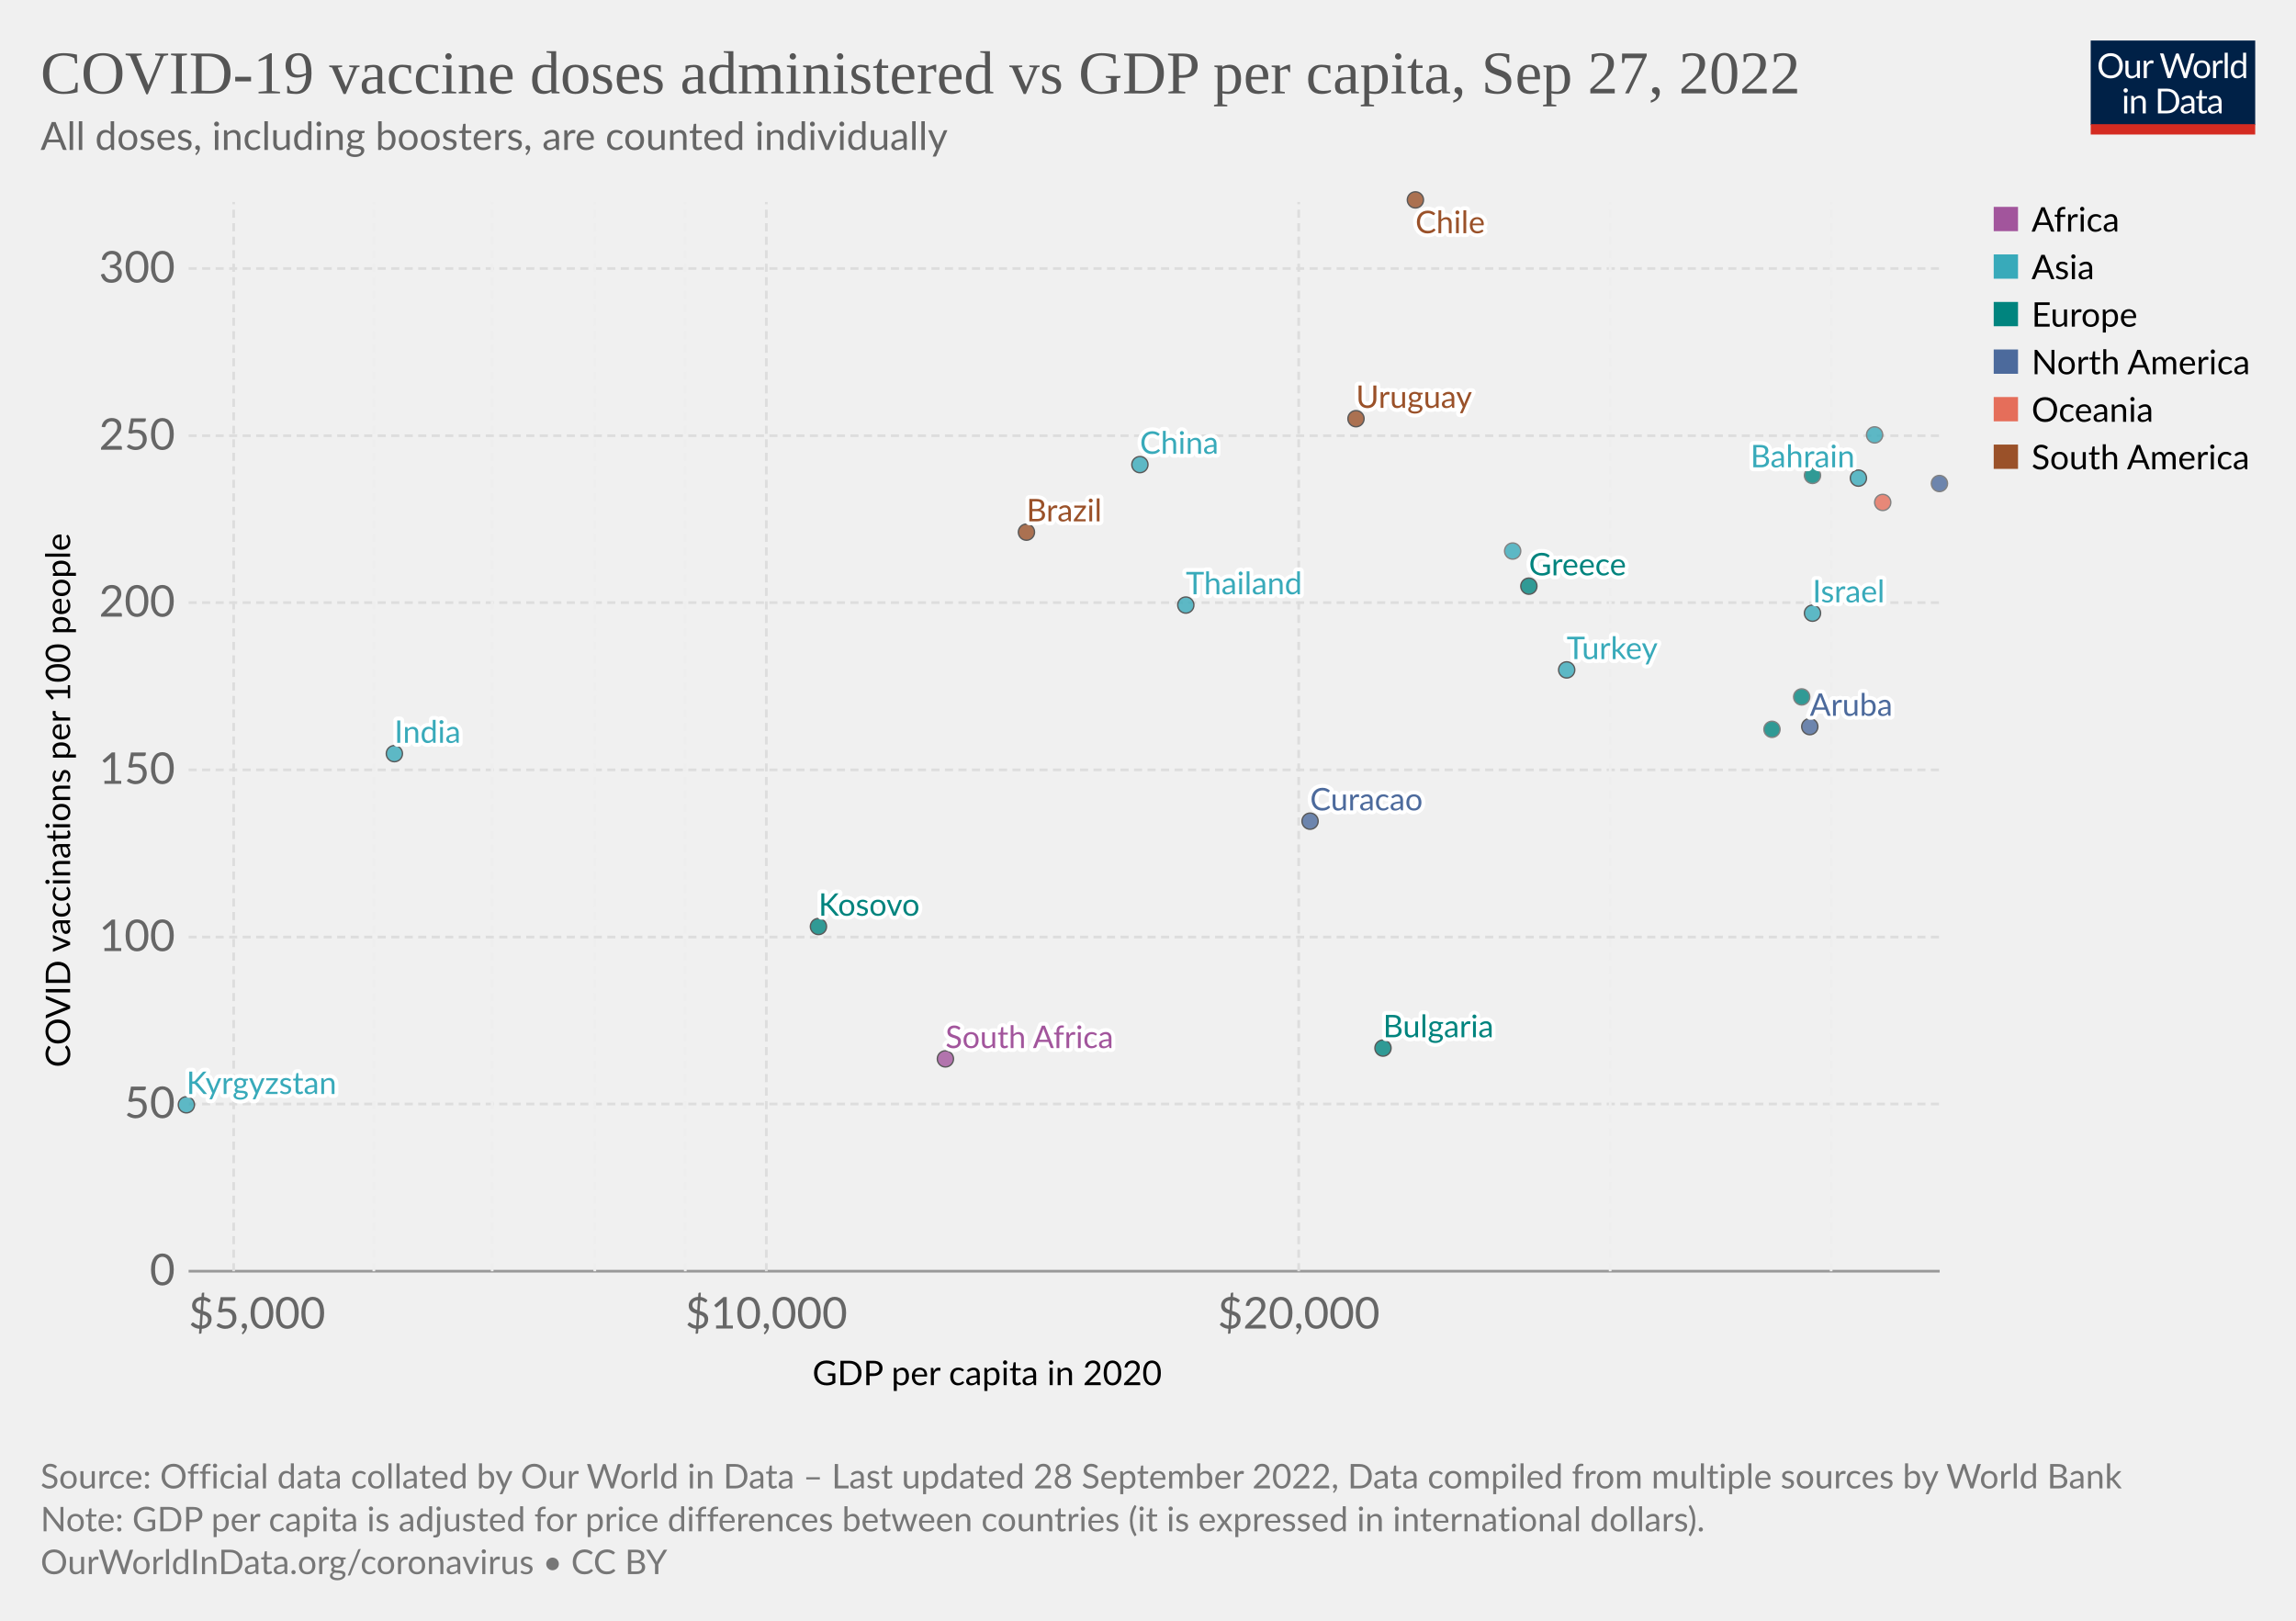
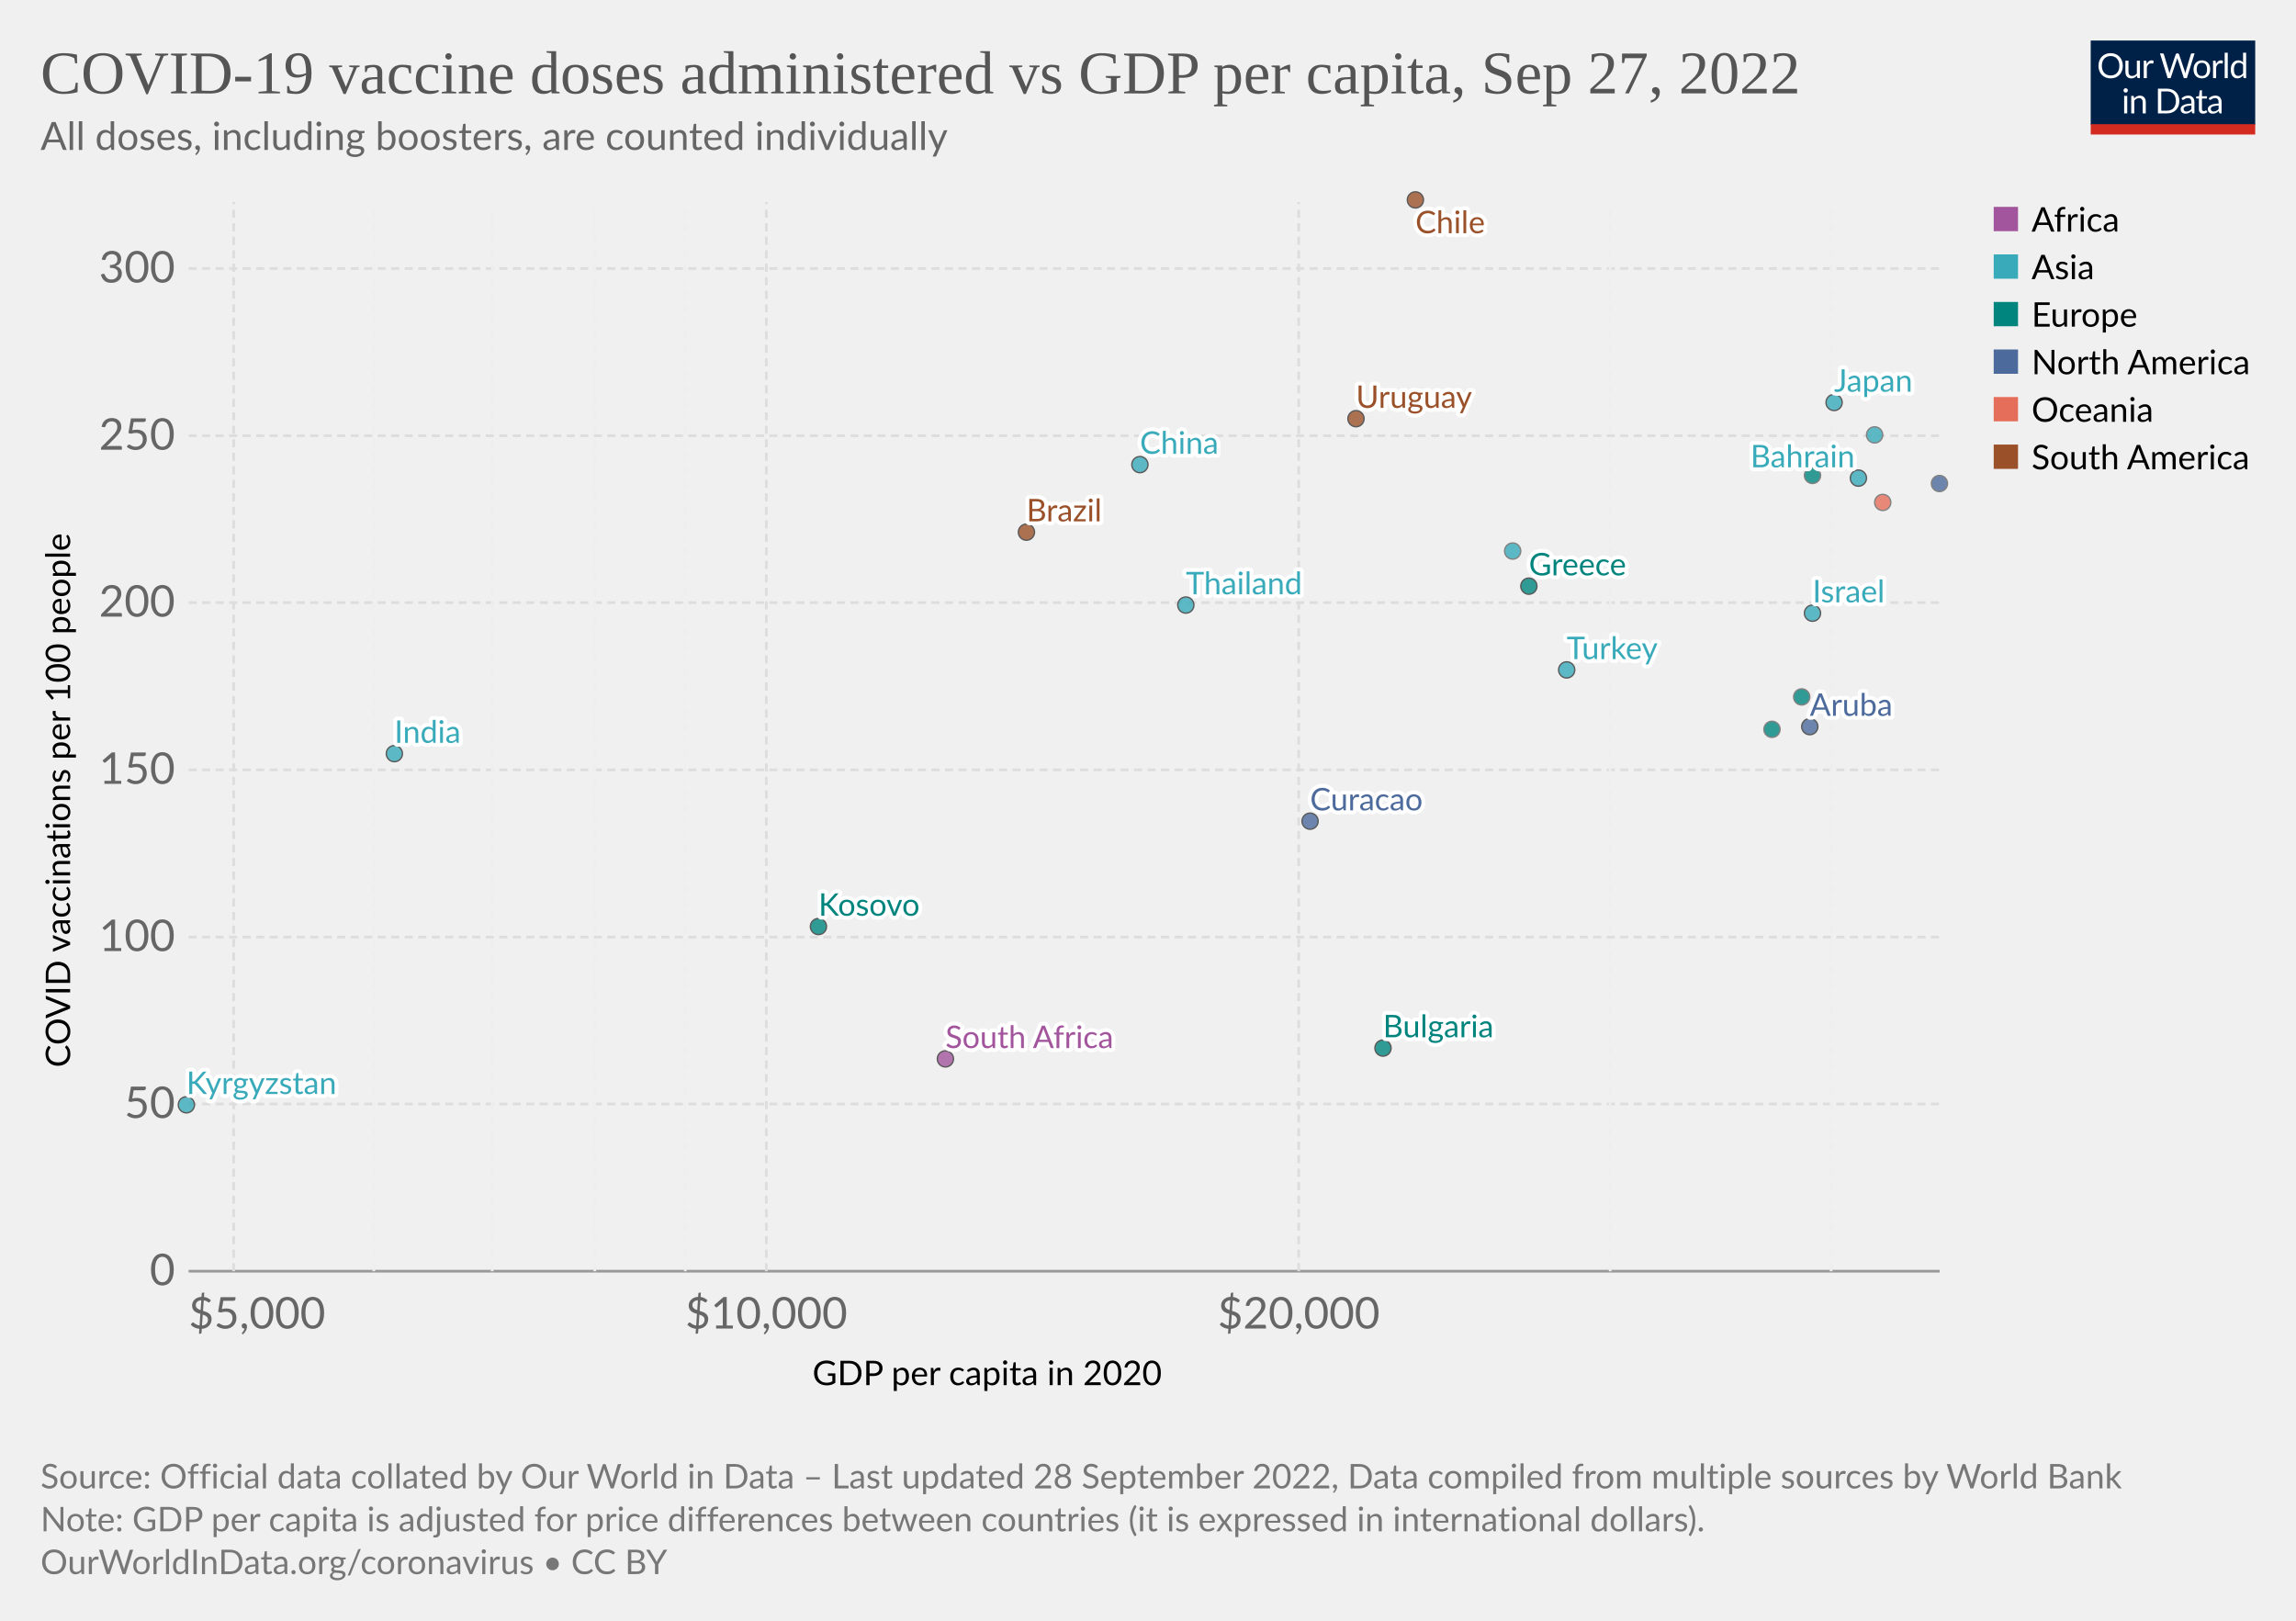
<svg xmlns="http://www.w3.org/2000/svg" version="1.1" style="font-family:Lato,'Helvetica Neue',Helvetica,Arial,sans-serif;font-size:18px;background-color:#fff;text-rendering:geometricPrecision;-webkit-font-smoothing:antialiased" width="850" height="600" viewBox="0 0 850 600">
  <g class="HeaderView">
    <g transform="matrix(.29 0 0 .29 774 15)">
      <svg className="owidLog" width="210" height="120" viewBox="0 0 210 120" fill="none">
        <g clip-path="url(#a)">
          <path d="M0 0h210v107.89H0V0z" fill="#002147" />
          <path d="M40.98 32.25c0 2.36-.38 4.53-1.12 6.51a14.26 14.26 0 0 1-8.1 8.4c-1.9.78-4.02 1.17-6.34 1.17a16.6 16.6 0 0 1-6.33-1.17 14.31 14.31 0 0 1-8.08-8.4 18.29 18.29 0 0 1-1.12-6.51c0-2.36.38-4.53 1.12-6.5.75-1.97 1.8-3.67 3.17-5.1a14.32 14.32 0 0 1 4.9-3.34c1.92-.8 4.03-1.19 6.34-1.19 2.32 0 4.43.4 6.34 1.19 1.92.8 3.56 1.9 4.93 3.34a14.87 14.87 0 0 1 3.17 5.1 18.1 18.1 0 0 1 1.12 6.5zm-4.38 0c0-1.94-.26-3.68-.8-5.22a10.91 10.91 0 0 0-2.24-3.89 9.68 9.68 0 0 0-3.52-2.46 11.95 11.95 0 0 0-4.62-.86c-1.68 0-3.21.28-4.6.86a9.88 9.88 0 0 0-3.54 2.46 10.91 10.91 0 0 0-2.24 3.9c-.53 1.53-.8 3.27-.8 5.2 0 1.94.27 3.68.8 5.22a11.17 11.17 0 0 0 2.24 3.9 10.01 10.01 0 0 0 3.55 2.44c1.38.56 2.9.83 4.6.83s3.24-.27 4.61-.83a9.8 9.8 0 0 0 3.52-2.44 11.17 11.17 0 0 0 2.25-3.9c.53-1.54.8-3.28.8-5.21zm26.22-6.54V48H60.5c-.56 0-.9-.27-1.05-.81l-.31-2.4a12.45 12.45 0 0 1-3.26 2.6c-1.2.64-2.58.96-4.13.96-1.22 0-2.3-.2-3.24-.6a6.52 6.52 0 0 1-2.33-1.7 7.37 7.37 0 0 1-1.43-2.67c-.3-1.04-.46-2.2-.46-3.45V25.7h3.91v14.22c0 1.68.38 2.99 1.15 3.91.77.93 1.96 1.39 3.54 1.39 1.16 0 2.24-.27 3.23-.82a10.42 10.42 0 0 0 2.8-2.28V25.7h3.91zm8.61 4.47a9.94 9.94 0 0 1 2.6-3.56 5.64 5.64 0 0 1 3.76-1.3c.47 0 .92.05 1.34.15.44.1.83.27 1.17.49l-.3 2.92c-.09.37-.3.55-.66.55-.2 0-.5-.04-.9-.13a6.21 6.21 0 0 0-3.24.18 4.23 4.23 0 0 0-1.47.92c-.42.4-.81.9-1.17 1.5-.33.58-.64 1.26-.92 2.02V48H67.7V25.71h2.25c.42 0 .72.08.88.25.16.16.27.44.33.83l.26 3.39zm61.16-13.7L122.75 48h-3.82l-7.99-24.05a21.95 21.95 0 0 1-.42-1.58 38.36 38.36 0 0 1-.44 1.58L102.05 48h-3.83L88.4 16.47h3.54c.38 0 .7.1.95.29.26.2.43.43.5.73l6.52 21.9.28 1.28.29 1.46.3-1.46.38-1.27 7.41-21.91c.1-.25.26-.48.51-.69.27-.22.58-.33.95-.33h1.23c.38 0 .69.1.92.29a1.77 1.77 0 0 1 .53.73l7.4 21.9a28.4 28.4 0 0 1 .68 2.62 29.52 29.52 0 0 1 .52-2.61l6.54-21.91a1.31 1.31 0 0 1 .48-.7c.27-.21.58-.32.95-.32h3.32zm9.35 8.88c1.63 0 3.1.27 4.4.82a9.43 9.43 0 0 1 5.46 5.94c.5 1.4.74 2.98.74 4.73 0 1.76-.25 3.34-.74 4.75a9.43 9.43 0 0 1-5.46 5.92c-1.3.52-2.77.79-4.4.79-1.64 0-3.12-.27-4.44-.8a9.42 9.42 0 0 1-3.35-2.3c-.92-1-1.63-2.2-2.13-3.61-.49-1.41-.73-3-.73-4.75s.24-3.33.73-4.73c.5-1.43 1.2-2.64 2.13-3.63a9.4 9.4 0 0 1 3.35-2.31c1.32-.55 2.8-.82 4.44-.82zm0 19.89c2.2 0 3.84-.73 4.93-2.2 1.08-1.48 1.63-3.54 1.63-6.18 0-2.66-.55-4.72-1.63-6.2-1.09-1.49-2.73-2.23-4.93-2.23-1.12 0-2.09.2-2.93.57a5.71 5.71 0 0 0-2.06 1.65 7.5 7.5 0 0 0-1.24 2.67c-.26 1.04-.4 2.22-.4 3.54 0 2.64.55 4.7 1.64 6.18 1.1 1.47 2.76 2.2 4.99 2.2zm17.97-15.07a9.94 9.94 0 0 1 2.6-3.56 5.64 5.64 0 0 1 3.76-1.3c.47 0 .91.05 1.34.15.44.1.83.27 1.16.49l-.28 2.92c-.09.37-.31.55-.66.55-.2 0-.5-.04-.9-.13a6.2 6.2 0 0 0-3.24.18 4.23 4.23 0 0 0-1.47.92c-.43.4-.82.9-1.17 1.5a13.1 13.1 0 0 0-.92 2.02V48h-3.94V25.71h2.24c.43 0 .72.08.88.25.17.16.28.44.33.83l.27 3.39zm15.04-14.59V48h-3.92V15.6h3.92zm19.55 15.43a6.22 6.22 0 0 0-2.38-2.05 6.7 6.7 0 0 0-2.86-.6c-2.07 0-3.66.75-4.77 2.23-1.12 1.48-1.68 3.6-1.68 6.33 0 1.46.13 2.7.38 3.74a7.29 7.29 0 0 0 1.1 2.56 4.35 4.35 0 0 0 1.78 1.45c.7.3 1.5.46 2.4.46 1.29 0 2.41-.3 3.36-.88a9.6 9.6 0 0 0 2.67-2.49V31.02zm3.91-15.43V48h-2.33c-.56 0-.9-.27-1.06-.81l-.35-2.71a12.13 12.13 0 0 1-3.25 2.77 8.28 8.28 0 0 1-4.23 1.06 7.31 7.31 0 0 1-6.14-2.9c-.73-.96-1.3-2.15-1.69-3.57a18.35 18.35 0 0 1 .07-9.48 11.29 11.29 0 0 1 1.89-3.7 8.7 8.7 0 0 1 7.06-3.34 7.96 7.96 0 0 1 6.12 2.62V15.59h3.91zM46.61 70.71V93H42.7V70.71h3.91zm.84-7c0 .39-.08.75-.24 1.09a2.81 2.81 0 0 1-1.52 1.47 2.67 2.67 0 0 1-2.16 0 2.9 2.9 0 0 1-1.45-1.47 2.67 2.67 0 0 1 0-2.16c.15-.35.35-.65.6-.9.25-.27.53-.47.85-.62a2.67 2.67 0 0 1 2.16 0c.35.15.65.35.9.62.27.25.47.55.62.9.16.34.24.7.24 1.08zm7.97 10.24c.49-.54 1-1.04 1.54-1.48a9.85 9.85 0 0 1 3.66-1.84 8.96 8.96 0 0 1 5.43.35c.94.4 1.72.97 2.33 1.71a7.36 7.36 0 0 1 1.43 2.67c.32 1.04.49 2.19.49 3.45V93h-3.94V78.81c0-1.69-.4-3-1.17-3.92-.76-.93-1.93-1.4-3.5-1.4a6.6 6.6 0 0 0-3.25.83c-1 .56-1.92 1.31-2.77 2.27V93h-3.94V70.71h2.35c.56 0 .9.28 1.04.82l.3 2.42zm57.7 3.3c0 2.36-.37 4.5-1.11 6.44a14.3 14.3 0 0 1-3.17 4.98 14.1 14.1 0 0 1-4.93 3.2c-1.9.76-4.02 1.13-6.33 1.13H85.8V61.47h11.77c2.31 0 4.42.39 6.33 1.15a13.8 13.8 0 0 1 8.1 8.18 17.75 17.75 0 0 1 1.12 6.45zm-4.37 0c0-1.94-.26-3.67-.8-5.2a10.94 10.94 0 0 0-2.23-3.87 9.57 9.57 0 0 0-3.53-2.42 12.23 12.23 0 0 0-4.61-.83h-7.5v24.62h7.5c1.7 0 3.24-.28 4.61-.84a9.7 9.7 0 0 0 3.53-2.4 10.94 10.94 0 0 0 2.24-3.87c.53-1.53.8-3.26.8-5.2zm19.8 5.72c-1.8.06-3.34.2-4.62.44-1.26.22-2.3.51-3.1.88-.8.36-1.37.8-1.74 1.3-.35.5-.53 1.05-.53 1.67 0 .58.1 1.1.3 1.52a3 3 0 0 0 .76 1.05c.34.27.73.46 1.17.6a6.13 6.13 0 0 0 1.45.17 7.28 7.28 0 0 0 3.5-.81 11.95 11.95 0 0 0 2.82-2.2v-4.62zm-12.65-9.11a12.73 12.73 0 0 1 3.98-2.66c1.43-.59 3-.88 4.73-.88 1.25 0 2.36.2 3.33.61a6.81 6.81 0 0 1 3.94 4.38c.33 1.04.5 2.19.5 3.43V93h-1.74a1.8 1.8 0 0 1-.88-.18c-.2-.13-.36-.38-.48-.74l-.44-2.12-1.72 1.46a9.48 9.48 0 0 1-3.74 1.7c-.69.15-1.46.23-2.3.23-.87 0-1.69-.12-2.45-.35a5.34 5.34 0 0 1-3.34-2.93 6.64 6.64 0 0 1-.49-2.64c0-.88.25-1.72.73-2.53a6.33 6.33 0 0 1 2.35-2.17c1.09-.63 2.5-1.15 4.25-1.54 1.75-.41 3.89-.65 6.42-.7v-1.75c0-1.73-.37-3.03-1.12-3.91-.75-.9-1.84-1.34-3.28-1.34-.97 0-1.78.12-2.44.37-.64.23-1.2.5-1.7.81l-1.23.82c-.33.23-.67.35-1 .35-.27 0-.5-.07-.69-.2a2.1 2.1 0 0 1-.48-.53l-.7-1.25zm27.67 19.5c-1.76 0-3.12-.5-4.07-1.48-.94-.98-1.41-2.4-1.41-4.25V74h-2.68a.9.9 0 0 1-.6-.2c-.16-.14-.24-.36-.24-.66v-1.56l3.65-.46.9-6.89a.9.9 0 0 1 .29-.52.88.88 0 0 1 .62-.22H142v7.67h6.44V74H142v13.38c0 .94.22 1.63.68 2.09.45.45 1.04.68 1.76.68a3.21 3.21 0 0 0 1.85-.53l.55-.35c.16-.12.3-.18.41-.18.2 0 .4.13.55.38l1.15 1.87a7.45 7.45 0 0 1-2.44 1.5 8.53 8.53 0 0 1-2.95.52zm19.68-10.4c-1.8.07-3.34.21-4.62.45-1.26.22-2.3.51-3.1.88-.8.36-1.37.8-1.74 1.3-.35.5-.53 1.05-.53 1.67 0 .58.1 1.1.3 1.52a2.9 2.9 0 0 0 .76 1.05c.34.27.73.46 1.17.6a6.13 6.13 0 0 0 1.45.17 7.3 7.3 0 0 0 3.5-.81 12.04 12.04 0 0 0 2.82-2.2v-4.62zm-12.65-9.1a12.72 12.72 0 0 1 3.99-2.66c1.42-.59 3-.88 4.72-.88 1.25 0 2.36.2 3.33.61a6.81 6.81 0 0 1 3.94 4.38c.33 1.04.5 2.19.5 3.43V93h-1.74a1.8 1.8 0 0 1-.88-.18c-.2-.13-.36-.38-.48-.74l-.44-2.12-1.72 1.46a9.48 9.48 0 0 1-3.74 1.7c-.69.15-1.46.23-2.3.23-.87 0-1.69-.12-2.45-.35a5.33 5.33 0 0 1-3.34-2.93 6.62 6.62 0 0 1-.49-2.64c0-.88.25-1.72.73-2.53a6.33 6.33 0 0 1 2.35-2.17c1.09-.63 2.5-1.15 4.25-1.54a31.2 31.2 0 0 1 6.42-.7v-1.75c0-1.73-.37-3.03-1.12-3.91-.75-.9-1.84-1.34-3.28-1.34-.97 0-1.78.12-2.44.37-.64.23-1.2.5-1.7.81l-1.22.82c-.34.23-.68.35-1.02.35-.26 0-.49-.07-.68-.2a1.88 1.88 0 0 1-.48-.53l-.7-1.25zM40.98 32.25c0 2.36-.38 4.53-1.12 6.51a14.26 14.26 0 0 1-8.1 8.4c-1.9.78-4.02 1.17-6.34 1.17a16.6 16.6 0 0 1-6.33-1.17 14.31 14.31 0 0 1-8.08-8.4 18.29 18.29 0 0 1-1.12-6.51c0-2.36.38-4.53 1.12-6.5.75-1.97 1.8-3.67 3.17-5.1a14.32 14.32 0 0 1 4.9-3.34c1.92-.8 4.03-1.19 6.34-1.19 2.32 0 4.43.4 6.34 1.19 1.92.8 3.56 1.9 4.93 3.34a14.87 14.87 0 0 1 3.17 5.1 18.1 18.1 0 0 1 1.12 6.5zm-4.38 0c0-1.94-.26-3.68-.8-5.22a10.91 10.91 0 0 0-2.24-3.89 9.68 9.68 0 0 0-3.52-2.46 11.95 11.95 0 0 0-4.62-.86c-1.68 0-3.21.28-4.6.86a9.88 9.88 0 0 0-3.54 2.46 10.91 10.91 0 0 0-2.24 3.9c-.53 1.53-.8 3.27-.8 5.2 0 1.94.27 3.68.8 5.22a11.17 11.17 0 0 0 2.24 3.9 10.01 10.01 0 0 0 3.55 2.44c1.38.56 2.9.83 4.6.83s3.24-.27 4.61-.83a9.8 9.8 0 0 0 3.52-2.44 11.17 11.17 0 0 0 2.25-3.9c.53-1.54.8-3.28.8-5.21zm26.22-6.54V48H60.5c-.56 0-.9-.27-1.05-.81l-.31-2.4a12.45 12.45 0 0 1-3.26 2.6c-1.2.64-2.58.96-4.13.96-1.22 0-2.3-.2-3.24-.6a6.52 6.52 0 0 1-2.33-1.7 7.37 7.37 0 0 1-1.43-2.67c-.3-1.04-.46-2.2-.46-3.45V25.7h3.91v14.22c0 1.68.38 2.99 1.15 3.91.77.93 1.96 1.39 3.54 1.39 1.16 0 2.24-.27 3.23-.82a10.42 10.42 0 0 0 2.8-2.28V25.7h3.91zm8.61 4.47a9.94 9.94 0 0 1 2.6-3.56 5.64 5.64 0 0 1 3.76-1.3c.47 0 .92.05 1.34.15.44.1.83.27 1.17.49l-.3 2.92c-.09.37-.3.55-.66.55-.2 0-.5-.04-.9-.13a6.21 6.21 0 0 0-3.24.18 4.23 4.23 0 0 0-1.47.92c-.42.4-.81.9-1.17 1.5-.33.58-.64 1.26-.92 2.02V48H67.7V25.71h2.25c.42 0 .72.08.88.25.16.16.27.44.33.83l.26 3.39zm61.16-13.7L122.75 48h-3.82l-7.99-24.05a21.95 21.95 0 0 1-.42-1.58 38.36 38.36 0 0 1-.44 1.58L102.05 48h-3.83L88.4 16.47h3.54c.38 0 .7.1.95.29.26.2.43.43.5.73l6.52 21.9.28 1.28.29 1.46.3-1.46.38-1.27 7.41-21.91c.1-.25.26-.48.51-.69.27-.22.58-.33.95-.33h1.23c.38 0 .69.1.92.29a1.77 1.77 0 0 1 .53.73l7.4 21.9a28.4 28.4 0 0 1 .68 2.62 29.52 29.52 0 0 1 .52-2.61l6.54-21.91a1.31 1.31 0 0 1 .48-.7c.27-.21.58-.32.95-.32h3.32zm9.35 8.88c1.63 0 3.1.27 4.4.82a9.43 9.43 0 0 1 5.46 5.94c.5 1.4.74 2.98.74 4.73 0 1.76-.25 3.34-.74 4.75a9.43 9.43 0 0 1-5.46 5.92c-1.3.52-2.77.79-4.4.79-1.64 0-3.12-.27-4.44-.8a9.42 9.42 0 0 1-3.35-2.3c-.92-1-1.63-2.2-2.13-3.61-.49-1.41-.73-3-.73-4.75s.24-3.33.73-4.73c.5-1.43 1.2-2.64 2.13-3.63a9.4 9.4 0 0 1 3.35-2.31c1.32-.55 2.8-.82 4.44-.82zm0 19.89c2.2 0 3.84-.73 4.93-2.2 1.08-1.48 1.63-3.54 1.63-6.18 0-2.66-.55-4.72-1.63-6.2-1.09-1.49-2.73-2.23-4.93-2.23-1.12 0-2.09.2-2.93.57a5.71 5.71 0 0 0-2.06 1.65 7.5 7.5 0 0 0-1.24 2.67c-.26 1.04-.4 2.22-.4 3.54 0 2.64.55 4.7 1.64 6.18 1.1 1.47 2.76 2.2 4.99 2.2zm17.97-15.07a9.94 9.94 0 0 1 2.6-3.56 5.64 5.64 0 0 1 3.76-1.3c.47 0 .91.05 1.34.15.44.1.83.27 1.16.49l-.28 2.92c-.09.37-.31.55-.66.55-.2 0-.5-.04-.9-.13a6.2 6.2 0 0 0-3.24.18 4.23 4.23 0 0 0-1.47.92c-.43.4-.82.9-1.17 1.5a13.1 13.1 0 0 0-.92 2.02V48h-3.94V25.71h2.24c.43 0 .72.08.88.25.17.16.28.44.33.83l.27 3.39zm15.04-14.59V48h-3.92V15.6h3.92zm19.55 15.43a6.22 6.22 0 0 0-2.38-2.05 6.7 6.7 0 0 0-2.86-.6c-2.07 0-3.66.75-4.77 2.23-1.12 1.48-1.68 3.6-1.68 6.33 0 1.46.13 2.7.38 3.74a7.29 7.29 0 0 0 1.1 2.56 4.35 4.35 0 0 0 1.78 1.45c.7.3 1.5.46 2.4.46 1.29 0 2.41-.3 3.36-.88a9.6 9.6 0 0 0 2.67-2.49V31.02zm3.91-15.43V48h-2.33c-.56 0-.9-.27-1.06-.81l-.35-2.71a12.13 12.13 0 0 1-3.25 2.77 8.28 8.28 0 0 1-4.23 1.06 7.31 7.31 0 0 1-6.14-2.9c-.73-.96-1.3-2.15-1.69-3.57a18.35 18.35 0 0 1 .07-9.48 11.29 11.29 0 0 1 1.89-3.7 8.7 8.7 0 0 1 7.06-3.34 7.96 7.96 0 0 1 6.12 2.62V15.59h3.91zM46.61 70.71V93H42.7V70.71h3.91zm.84-7c0 .39-.08.75-.24 1.09a2.81 2.81 0 0 1-1.52 1.47 2.67 2.67 0 0 1-2.16 0 2.9 2.9 0 0 1-1.45-1.47 2.67 2.67 0 0 1 0-2.16c.15-.35.35-.65.6-.9.25-.27.53-.47.85-.62a2.67 2.67 0 0 1 2.16 0c.35.15.65.35.9.62.27.25.47.55.62.9.16.34.24.7.24 1.08zm7.97 10.24c.49-.54 1-1.04 1.54-1.48a9.85 9.85 0 0 1 3.66-1.84 8.96 8.96 0 0 1 5.43.35c.94.4 1.72.97 2.33 1.71a7.36 7.36 0 0 1 1.43 2.67c.32 1.04.49 2.19.49 3.45V93h-3.94V78.81c0-1.69-.4-3-1.17-3.92-.76-.93-1.93-1.4-3.5-1.4a6.6 6.6 0 0 0-3.25.83c-1 .56-1.92 1.31-2.77 2.27V93h-3.94V70.71h2.35c.56 0 .9.28 1.04.82l.3 2.42zm57.7 3.3c0 2.36-.37 4.5-1.11 6.44a14.3 14.3 0 0 1-3.17 4.98 14.1 14.1 0 0 1-4.93 3.2c-1.9.76-4.02 1.13-6.33 1.13H85.8V61.47h11.77c2.31 0 4.42.39 6.33 1.15a13.8 13.8 0 0 1 8.1 8.18 17.75 17.75 0 0 1 1.12 6.45zm-4.37 0c0-1.94-.26-3.67-.8-5.2a10.94 10.94 0 0 0-2.23-3.87 9.57 9.57 0 0 0-3.53-2.42 12.23 12.23 0 0 0-4.61-.83h-7.5v24.62h7.5c1.7 0 3.24-.28 4.61-.84a9.7 9.7 0 0 0 3.53-2.4 10.94 10.94 0 0 0 2.24-3.87c.53-1.53.8-3.26.8-5.2zm19.8 5.72c-1.8.06-3.34.2-4.62.44-1.26.22-2.3.51-3.1.88-.8.36-1.37.8-1.74 1.3-.35.5-.53 1.05-.53 1.67 0 .58.1 1.1.3 1.52a3 3 0 0 0 .76 1.05c.34.27.73.46 1.17.6a6.13 6.13 0 0 0 1.45.17 7.28 7.28 0 0 0 3.5-.81 11.95 11.95 0 0 0 2.82-2.2v-4.62zm-12.65-9.11a12.73 12.73 0 0 1 3.98-2.66c1.43-.59 3-.88 4.73-.88 1.25 0 2.36.2 3.33.61a6.81 6.81 0 0 1 3.94 4.38c.33 1.04.5 2.19.5 3.43V93h-1.74a1.8 1.8 0 0 1-.88-.18c-.2-.13-.36-.38-.48-.74l-.44-2.12-1.72 1.46a9.48 9.48 0 0 1-3.74 1.7c-.69.15-1.46.23-2.3.23-.87 0-1.69-.12-2.45-.35a5.34 5.34 0 0 1-3.34-2.93 6.64 6.64 0 0 1-.49-2.64c0-.88.25-1.72.73-2.53a6.33 6.33 0 0 1 2.35-2.17c1.09-.63 2.5-1.15 4.25-1.54 1.75-.41 3.89-.65 6.42-.7v-1.75c0-1.73-.37-3.03-1.12-3.91-.75-.9-1.84-1.34-3.28-1.34-.97 0-1.78.12-2.44.37-.64.23-1.2.5-1.7.81l-1.23.82c-.33.23-.67.35-1 .35-.27 0-.5-.07-.69-.2a2.1 2.1 0 0 1-.48-.53l-.7-1.25zm27.67 19.5c-1.76 0-3.12-.5-4.07-1.48-.94-.98-1.41-2.4-1.41-4.25V74h-2.68a.9.9 0 0 1-.6-.2c-.16-.14-.24-.36-.24-.66v-1.56l3.65-.46.9-6.89a.9.9 0 0 1 .29-.52.88.88 0 0 1 .62-.22H142v7.67h6.44V74H142v13.38c0 .94.22 1.63.68 2.09.45.45 1.04.68 1.76.68a3.21 3.21 0 0 0 1.85-.53l.55-.35c.16-.12.3-.18.41-.18.2 0 .4.13.55.38l1.15 1.87a7.45 7.45 0 0 1-2.44 1.5 8.53 8.53 0 0 1-2.95.52zm19.68-10.4c-1.8.07-3.34.21-4.62.45-1.26.22-2.3.51-3.1.88-.8.36-1.37.8-1.74 1.3-.35.5-.53 1.05-.53 1.67 0 .58.1 1.1.3 1.52a2.9 2.9 0 0 0 .76 1.05c.34.27.73.46 1.17.6a6.13 6.13 0 0 0 1.45.17 7.3 7.3 0 0 0 3.5-.81 12.04 12.04 0 0 0 2.82-2.2v-4.62zm-12.65-9.1a12.72 12.72 0 0 1 3.99-2.66c1.42-.59 3-.88 4.72-.88 1.25 0 2.36.2 3.33.61a6.81 6.81 0 0 1 3.94 4.38c.33 1.04.5 2.19.5 3.43V93h-1.74a1.8 1.8 0 0 1-.88-.18c-.2-.13-.36-.38-.48-.74l-.44-2.12-1.72 1.46a9.48 9.48 0 0 1-3.74 1.7c-.69.15-1.46.23-2.3.23-.87 0-1.69-.12-2.45-.35a5.33 5.33 0 0 1-3.34-2.93 6.62 6.62 0 0 1-.49-2.64c0-.88.25-1.72.73-2.53a6.33 6.33 0 0 1 2.35-2.17c1.09-.63 2.5-1.15 4.25-1.54a31.2 31.2 0 0 1 6.42-.7v-1.75c0-1.73-.37-3.03-1.12-3.91-.75-.9-1.84-1.34-3.28-1.34-.97 0-1.78.12-2.44.37-.64.23-1.2.5-1.7.81l-1.22.82c-.34.23-.68.35-1.02.35-.26 0-.49-.07-.68-.2a1.88 1.88 0 0 1-.48-.53l-.7-1.25zM40.98 32.25c0 2.36-.38 4.53-1.12 6.51a14.26 14.26 0 0 1-8.1 8.4c-1.9.78-4.02 1.17-6.34 1.17a16.6 16.6 0 0 1-6.33-1.17 14.31 14.31 0 0 1-8.08-8.4 18.29 18.29 0 0 1-1.12-6.51c0-2.36.38-4.53 1.12-6.5.75-1.97 1.8-3.67 3.17-5.1a14.32 14.32 0 0 1 4.9-3.34c1.92-.8 4.03-1.19 6.34-1.19 2.32 0 4.43.4 6.34 1.19 1.92.8 3.56 1.9 4.93 3.34a14.87 14.87 0 0 1 3.17 5.1 18.1 18.1 0 0 1 1.12 6.5zm-4.38 0c0-1.94-.26-3.68-.8-5.22a10.91 10.91 0 0 0-2.24-3.89 9.68 9.68 0 0 0-3.52-2.46 11.95 11.95 0 0 0-4.62-.86c-1.68 0-3.21.28-4.6.86a9.88 9.88 0 0 0-3.54 2.46 10.91 10.91 0 0 0-2.24 3.9c-.53 1.53-.8 3.27-.8 5.2 0 1.94.27 3.68.8 5.22a11.17 11.17 0 0 0 2.24 3.9 10.01 10.01 0 0 0 3.55 2.44c1.38.56 2.9.83 4.6.83s3.24-.27 4.61-.83a9.8 9.8 0 0 0 3.52-2.44 11.17 11.17 0 0 0 2.25-3.9c.53-1.54.8-3.28.8-5.21zm26.22-6.54V48H60.5c-.56 0-.9-.27-1.05-.81l-.31-2.4a12.45 12.45 0 0 1-3.26 2.6c-1.2.64-2.58.96-4.13.96-1.22 0-2.3-.2-3.24-.6a6.52 6.52 0 0 1-2.33-1.7 7.37 7.37 0 0 1-1.43-2.67c-.3-1.04-.46-2.2-.46-3.45V25.7h3.91v14.22c0 1.68.38 2.99 1.15 3.91.77.93 1.96 1.39 3.54 1.39 1.16 0 2.24-.27 3.23-.82a10.42 10.42 0 0 0 2.8-2.28V25.7h3.91zm8.61 4.47a9.94 9.94 0 0 1 2.6-3.56 5.64 5.64 0 0 1 3.76-1.3c.47 0 .92.05 1.34.15.44.1.83.27 1.17.49l-.3 2.92c-.09.37-.3.55-.66.55-.2 0-.5-.04-.9-.13a6.21 6.21 0 0 0-3.24.18 4.23 4.23 0 0 0-1.47.92c-.42.4-.81.9-1.17 1.5-.33.58-.64 1.26-.92 2.02V48H67.7V25.71h2.25c.42 0 .72.08.88.25.16.16.27.44.33.83l.26 3.39zm61.16-13.7L122.75 48h-3.82l-7.99-24.05a21.95 21.95 0 0 1-.42-1.58 38.36 38.36 0 0 1-.44 1.58L102.05 48h-3.83L88.4 16.47h3.54c.38 0 .7.1.95.29.26.2.43.43.5.73l6.52 21.9.28 1.28.29 1.46.3-1.46.38-1.27 7.41-21.91c.1-.25.26-.48.51-.69.27-.22.58-.33.95-.33h1.23c.38 0 .69.1.92.29a1.77 1.77 0 0 1 .53.73l7.4 21.9a28.4 28.4 0 0 1 .68 2.62 29.52 29.52 0 0 1 .52-2.61l6.54-21.91a1.31 1.31 0 0 1 .48-.7c.27-.21.58-.32.95-.32h3.32zm9.35 8.88c1.63 0 3.1.27 4.4.82a9.43 9.43 0 0 1 5.46 5.94c.5 1.4.74 2.98.74 4.73 0 1.76-.25 3.34-.74 4.75a9.43 9.43 0 0 1-5.46 5.92c-1.3.52-2.77.79-4.4.79-1.64 0-3.12-.27-4.44-.8a9.42 9.42 0 0 1-3.35-2.3c-.92-1-1.63-2.2-2.13-3.61-.49-1.41-.73-3-.73-4.75s.24-3.33.73-4.73c.5-1.43 1.2-2.64 2.13-3.63a9.4 9.4 0 0 1 3.35-2.31c1.32-.55 2.8-.82 4.44-.82zm0 19.89c2.2 0 3.84-.73 4.93-2.2 1.08-1.48 1.63-3.54 1.63-6.18 0-2.66-.55-4.72-1.63-6.2-1.09-1.49-2.73-2.23-4.93-2.23-1.12 0-2.09.2-2.93.57a5.71 5.71 0 0 0-2.06 1.65 7.5 7.5 0 0 0-1.24 2.67c-.26 1.04-.4 2.22-.4 3.54 0 2.64.55 4.7 1.64 6.18 1.1 1.47 2.76 2.2 4.99 2.2zm17.97-15.07a9.94 9.94 0 0 1 2.6-3.56 5.64 5.64 0 0 1 3.76-1.3c.47 0 .91.05 1.34.15.44.1.83.27 1.16.49l-.28 2.92c-.09.37-.31.55-.66.55-.2 0-.5-.04-.9-.13a6.2 6.2 0 0 0-3.24.18 4.23 4.23 0 0 0-1.47.92c-.43.4-.82.9-1.17 1.5a13.1 13.1 0 0 0-.92 2.02V48h-3.94V25.71h2.24c.43 0 .72.08.88.25.17.16.28.44.33.83l.27 3.39zm15.04-14.59V48h-3.92V15.6h3.92zm19.55 15.43a6.22 6.22 0 0 0-2.38-2.05 6.7 6.7 0 0 0-2.86-.6c-2.07 0-3.66.75-4.77 2.23-1.12 1.48-1.68 3.6-1.68 6.33 0 1.46.13 2.7.38 3.74a7.29 7.29 0 0 0 1.1 2.56 4.35 4.35 0 0 0 1.78 1.45c.7.3 1.5.46 2.4.46 1.29 0 2.41-.3 3.36-.88a9.6 9.6 0 0 0 2.67-2.49V31.02zm3.91-15.43V48h-2.33c-.56 0-.9-.27-1.06-.81l-.35-2.71a12.13 12.13 0 0 1-3.25 2.77 8.28 8.28 0 0 1-4.23 1.06 7.31 7.31 0 0 1-6.14-2.9c-.73-.96-1.3-2.15-1.69-3.57a18.35 18.35 0 0 1 .07-9.48 11.29 11.29 0 0 1 1.89-3.7 8.7 8.7 0 0 1 7.06-3.34 7.96 7.96 0 0 1 6.12 2.62V15.59h3.91zM46.61 70.71V93H42.7V70.71h3.91zm.84-7c0 .39-.08.75-.24 1.09a2.81 2.81 0 0 1-1.52 1.47 2.67 2.67 0 0 1-2.16 0 2.9 2.9 0 0 1-1.45-1.47 2.67 2.67 0 0 1 0-2.16c.15-.35.35-.65.6-.9.25-.27.53-.47.85-.62a2.67 2.67 0 0 1 2.16 0c.35.15.65.35.9.62.27.25.47.55.62.9.16.34.24.7.24 1.08zm7.97 10.24c.49-.54 1-1.04 1.54-1.48a9.85 9.85 0 0 1 3.66-1.84 8.96 8.96 0 0 1 5.43.35c.94.4 1.72.97 2.33 1.71a7.36 7.36 0 0 1 1.43 2.67c.32 1.04.49 2.19.49 3.45V93h-3.94V78.81c0-1.69-.4-3-1.17-3.92-.76-.93-1.93-1.4-3.5-1.4a6.6 6.6 0 0 0-3.25.83c-1 .56-1.92 1.31-2.77 2.27V93h-3.94V70.71h2.35c.56 0 .9.28 1.04.82l.3 2.42zm57.7 3.3c0 2.36-.37 4.5-1.11 6.44a14.3 14.3 0 0 1-3.17 4.98 14.1 14.1 0 0 1-4.93 3.2c-1.9.76-4.02 1.13-6.33 1.13H85.8V61.47h11.77c2.31 0 4.42.39 6.33 1.15a13.8 13.8 0 0 1 8.1 8.18 17.75 17.75 0 0 1 1.12 6.45zm-4.37 0c0-1.94-.26-3.67-.8-5.2a10.94 10.94 0 0 0-2.23-3.87 9.57 9.57 0 0 0-3.53-2.42 12.23 12.23 0 0 0-4.61-.83h-7.5v24.62h7.5c1.7 0 3.24-.28 4.61-.84a9.7 9.7 0 0 0 3.53-2.4 10.94 10.94 0 0 0 2.24-3.87c.53-1.53.8-3.26.8-5.2zm19.8 5.72c-1.8.06-3.34.2-4.62.44-1.26.22-2.3.51-3.1.88-.8.36-1.37.8-1.74 1.3-.35.5-.53 1.05-.53 1.67 0 .58.1 1.1.3 1.52a3 3 0 0 0 .76 1.05c.34.27.73.46 1.17.6a6.13 6.13 0 0 0 1.45.17 7.28 7.28 0 0 0 3.5-.81 11.95 11.95 0 0 0 2.82-2.2v-4.62zm-12.65-9.11a12.73 12.73 0 0 1 3.98-2.66c1.43-.59 3-.88 4.73-.88 1.25 0 2.36.2 3.33.61a6.81 6.81 0 0 1 3.94 4.38c.33 1.04.5 2.19.5 3.43V93h-1.74a1.8 1.8 0 0 1-.88-.18c-.2-.13-.36-.38-.48-.74l-.44-2.12-1.72 1.46a9.48 9.48 0 0 1-3.74 1.7c-.69.15-1.46.23-2.3.23-.87 0-1.69-.12-2.45-.35a5.34 5.34 0 0 1-3.34-2.93 6.64 6.64 0 0 1-.49-2.64c0-.88.25-1.72.73-2.53a6.33 6.33 0 0 1 2.35-2.17c1.09-.63 2.5-1.15 4.25-1.54 1.75-.41 3.89-.65 6.42-.7v-1.75c0-1.73-.37-3.03-1.12-3.91-.75-.9-1.84-1.34-3.28-1.34-.97 0-1.78.12-2.44.37-.64.23-1.2.5-1.7.81l-1.23.82c-.33.23-.67.35-1 .35-.27 0-.5-.07-.69-.2a2.1 2.1 0 0 1-.48-.53l-.7-1.25zm27.67 19.5c-1.76 0-3.12-.5-4.07-1.48-.94-.98-1.41-2.4-1.41-4.25V74h-2.68a.9.9 0 0 1-.6-.2c-.16-.14-.24-.36-.24-.66v-1.56l3.65-.46.9-6.89a.9.9 0 0 1 .29-.52.88.88 0 0 1 .62-.22H142v7.67h6.44V74H142v13.38c0 .94.22 1.63.68 2.09.45.45 1.04.68 1.76.68a3.21 3.21 0 0 0 1.85-.53l.55-.35c.16-.12.3-.18.41-.18.2 0 .4.13.55.38l1.15 1.87a7.45 7.45 0 0 1-2.44 1.5 8.53 8.53 0 0 1-2.95.52zm19.68-10.4c-1.8.07-3.34.21-4.62.45-1.26.22-2.3.51-3.1.88-.8.36-1.37.8-1.74 1.3-.35.5-.53 1.05-.53 1.67 0 .58.1 1.1.3 1.52a2.9 2.9 0 0 0 .76 1.05c.34.27.73.46 1.17.6a6.13 6.13 0 0 0 1.45.17 7.3 7.3 0 0 0 3.5-.81 12.04 12.04 0 0 0 2.82-2.2v-4.62zm-12.65-9.1a12.72 12.72 0 0 1 3.99-2.66c1.42-.59 3-.88 4.72-.88 1.25 0 2.36.2 3.33.61a6.81 6.81 0 0 1 3.94 4.38c.33 1.04.5 2.19.5 3.43V93h-1.74a1.8 1.8 0 0 1-.88-.18c-.2-.13-.36-.38-.48-.74l-.44-2.12-1.72 1.46a9.48 9.48 0 0 1-3.74 1.7c-.69.15-1.46.23-2.3.23-.87 0-1.69-.12-2.45-.35a5.33 5.33 0 0 1-3.34-2.93 6.62 6.62 0 0 1-.49-2.64c0-.88.25-1.72.73-2.53a6.33 6.33 0 0 1 2.35-2.17c1.09-.63 2.5-1.15 4.25-1.54a31.2 31.2 0 0 1 6.42-.7v-1.75c0-1.73-.37-3.03-1.12-3.91-.75-.9-1.84-1.34-3.28-1.34-.97 0-1.78.12-2.44.37-.64.23-1.2.5-1.7.81l-1.22.82c-.34.23-.68.35-1.02.35-.26 0-.49-.07-.68-.2a1.88 1.88 0 0 1-.48-.53l-.7-1.25z" fill="#fff" />
          <path fill="#D42B21" d="M0 106.79h210V120H0z" />
        </g>
        <defs>
          <clipPath id="a">
            <path fill="#fff" d="M0 0h210v120H0z" />
          </clipPath>
        </defs>
      </svg>
    </g>
    <a href="https://ourworldindata.org/grapher/covid-vaccinations-vs-gdp-per-capita" style="font-family:&quot;Playfair Display&quot;,Georgia,&quot;Times New Roman&quot;,serif" target="_blank" rel="noopener">
      <text font-size="22.5" x="15" y="34.6" fill="#555">
        <tspan x="15" y="34.57">COVID-19 vaccine doses administered vs GDP per capita, Sep 27, 2022</tspan>
      </text>
    </a>
    <text x="15" y="55.5" style="font-size:14.4px;line-height:1.2" fill="#666">
      <tspan x="15" y="55.5">All doses, including boosters, are counted individually</tspan>
    </text>
  </g>
  <g class="ScatterPlot">
    <g class="DualAxisView">
      <g class="HorizontalAxis">
        <text font-size="12.6" x="300.8" y="512.8">
          <tspan x="300.77" y="512.78">GDP per capita in 2020</tspan>
        </text>
        <text x="283.7" y="491.82" fill="#666" text-anchor="middle" font-size="16.2">$10,000</text>
        <text x="69.82" y="491.82" fill="#666" text-anchor="start" font-size="16.2">$5,000</text>
        <text x="480.8" y="491.82" fill="#666" text-anchor="middle" font-size="16.2">$20,000</text>
      </g>
      <g class="VerticalAxis">
        <text font-size="12.6" x="-395.1" y="26" transform="rotate(-90)">
          <tspan x="-395.15" y="25.96">COVID vaccinations per 100 people</tspan>
        </text>
        <text x="64.82" y="470.6" dy=".32em" text-anchor="end" fill="#666" font-size="16.2">0</text>
        <text x="64.82" y="408.7" dy=".32em" text-anchor="end" fill="#666" font-size="16.2">50</text>
        <text x="64.82" y="346.9" dy=".32em" text-anchor="end" fill="#666" font-size="16.2">100</text>
        <text x="64.82" y="285" dy=".32em" text-anchor="end" fill="#666" font-size="16.2">150</text>
        <text x="64.82" y="223.1" dy=".32em" text-anchor="end" fill="#666" font-size="16.2">200</text>
        <text x="64.82" y="161.3" dy=".32em" text-anchor="end" fill="#666" font-size="16.2">250</text>
        <text x="64.82" y="99.4" dy=".32em" text-anchor="end" fill="#666" font-size="16.2">300</text>
      </g>
      <g class="AxisGridLines horizontalLines">
        <path stroke="#999" d="M69.82 470.6h648.27" />
        <path stroke="#ddd" stroke-dasharray="3,2" d="M69.82 408.7h648.27M69.82 346.9h648.27M69.82 285h648.27M69.82 223.1h648.27M69.82 161.3h648.27M69.82 99.4h648.27" />
      </g>
      <g class="AxisGridLines verticalLines" stroke-dasharray="3,2">
        <path stroke="#ddd" d="M86.5 470.62V74.78" />
        <path stroke="#eee" d="M138.4 470.62V74.78M182.2 470.62V74.78M220.2 470.62V74.78M253.7 470.62V74.78" />
        <path stroke="#ddd" d="M283.7 470.62V74.78M480.8 470.62V74.78" />
        <path stroke="#eee" d="M596.1 470.62V74.78M677.9 470.62V74.78" />
      </g>
    </g>
    <g class="PointsWithLabels clickable" clip-path="url(#b)">
      <path fill="rgba(255,255,255,0)" d="M69.82 74.78H718.1v395.84H69.82z" />
      <defs>
        <clipPath id="b">
          <path d="M59.82 64.78H728.1v415.84H59.82z" />
        </clipPath>
      </defs>
      <g class="key-Aruba">
        <circle cx="670" cy="269" r="3" fill="#4C6A9C" opacity=".8" stroke="#333" stroke-width=".5" />
      </g>
      <g class="key-Bahrain">
        <circle cx="688" cy="177" r="3" fill="#38AABA" opacity=".8" stroke="#333" stroke-width=".5" />
      </g>
      <g class="key-Brazil">
        <circle cx="380" cy="197" r="3" fill="#9A5129" opacity=".8" stroke="#333" stroke-width=".5" />
      </g>
      <g class="key-Bulgaria">
        <circle cx="512" cy="388" r="3" fill="#00847E" opacity=".8" stroke="#333" stroke-width=".5" />
      </g>
      <g class="key-Canada">
        <circle cx="718" cy="179" r="3" fill="#4C6A9C" opacity=".8" stroke="#666" stroke-width=".5" />
      </g>
      <g class="key-Chile">
        <circle cx="524" cy="74" r="3" fill="#9A5129" opacity=".8" stroke="#333" stroke-width=".5" />
      </g>
      <g class="key-China">
        <circle cx="422" cy="172" r="3" fill="#38AABA" opacity=".8" stroke="#333" stroke-width=".5" />
      </g>
      <g class="key-Curacao">
        <circle cx="485" cy="304" r="3" fill="#4C6A9C" opacity=".8" stroke="#333" stroke-width=".5" />
      </g>
      <g class="key-Czechia">
        <circle cx="667" cy="258" r="3" fill="#00847E" opacity=".8" stroke="#666" stroke-width=".5" />
      </g>
      <g class="key-Greece">
        <circle cx="566" cy="217" r="3" fill="#00847E" opacity=".8" stroke="#333" stroke-width=".5" />
      </g>
      <g class="key-India">
        <circle cx="146" cy="279" r="3" fill="#38AABA" opacity=".8" stroke="#333" stroke-width=".5" />
      </g>
      <g class="key-Israel">
        <circle cx="671" cy="227" r="3" fill="#38AABA" opacity=".8" stroke="#333" stroke-width=".5" />
      </g>
      <g class="key-Italy">
        <circle cx="671" cy="176" r="3" fill="#00847E" opacity=".8" stroke="#666" stroke-width=".5" />
+       </g>
+       <g class="key-Japan">
+         <circle cx="679" cy="149" r="3" fill="#38AABA" opacity=".8" stroke="#333" stroke-width=".5" />
      </g>
      <g class="key-Kosovo">
        <circle cx="303" cy="343" r="3" fill="#00847E" opacity=".8" stroke="#333" stroke-width=".5" />
      </g>
      <g class="key-Kyrgyzstan">
        <circle cx="69" cy="409" r="3" fill="#38AABA" opacity=".8" stroke="#333" stroke-width=".5" />
      </g>
      <g class="key-Lithuania">
        <circle cx="656" cy="270" r="3" fill="#00847E" opacity=".8" stroke="#666" stroke-width=".5" />
      </g>
      <g class="key-Malaysia">
        <circle cx="560" cy="204" r="3" fill="#38AABA" opacity=".8" stroke="#666" stroke-width=".5" />
      </g>
      <g class="key-New-Zealand">
        <circle cx="697" cy="186" r="3" fill="#E56E5A" opacity=".8" stroke="#666" stroke-width=".5" />
      </g>
      <g class="key-South-Africa">
        <circle cx="350" cy="392" r="3" fill="#A2559C" opacity=".8" stroke="#333" stroke-width=".5" />
      </g>
      <g class="key-South-Korea">
        <circle cx="694" cy="161" r="3" fill="#38AABA" opacity=".8" stroke="#666" stroke-width=".5" />
      </g>
      <g class="key-Thailand">
        <circle cx="439" cy="224" r="3" fill="#38AABA" opacity=".8" stroke="#333" stroke-width=".5" />
      </g>
      <g class="key-Turkey">
        <circle cx="580" cy="248" r="3" fill="#38AABA" opacity=".8" stroke="#333" stroke-width=".5" />
      </g>
      <g class="key-Uruguay">
        <circle cx="502" cy="155" r="3" fill="#9A5129" opacity=".8" stroke="#333" stroke-width=".5" />
      </g>
      <g class="backgroundLabels" fill="#333" font-size="11.55" font-weight="400">
        <text x="670" y="265" fill="#4C6A9C" style="fill:#fff;stroke:#fff;stroke-linecap:round;stroke-linejoin:round;stroke-width:.25em">Aruba</text>
        <text x="670" y="265" fill="#4C6A9C">Aruba</text>
        <text x="648.04" y="173" fill="#38AABA" style="fill:#fff;stroke:#fff;stroke-linecap:round;stroke-linejoin:round;stroke-width:.25em">Bahrain</text>
        <text x="648.04" y="173" fill="#38AABA">Bahrain</text>
        <text x="380" y="193" fill="#9A5129" style="fill:#fff;stroke:#fff;stroke-linecap:round;stroke-linejoin:round;stroke-width:.25em">Brazil</text>
        <text x="380" y="193" fill="#9A5129">Brazil</text>
        <text x="512" y="384" fill="#00847E" style="fill:#fff;stroke:#fff;stroke-linecap:round;stroke-linejoin:round;stroke-width:.25em">Bulgaria</text>
        <text x="512" y="384" fill="#00847E">Bulgaria</text>
        <text x="524" y="86.33" fill="#9A5129" style="fill:#fff;stroke:#fff;stroke-linecap:round;stroke-linejoin:round;stroke-width:.25em">Chile</text>
        <text x="524" y="86.33" fill="#9A5129">Chile</text>
        <text x="422" y="168" fill="#38AABA" style="fill:#fff;stroke:#fff;stroke-linecap:round;stroke-linejoin:round;stroke-width:.25em">China</text>
        <text x="422" y="168" fill="#38AABA">China</text>
        <text x="485" y="300" fill="#4C6A9C" style="fill:#fff;stroke:#fff;stroke-linecap:round;stroke-linejoin:round;stroke-width:.25em">Curacao</text>
        <text x="485" y="300" fill="#4C6A9C">Curacao</text>
        <text x="566" y="213" fill="#00847E" style="fill:#fff;stroke:#fff;stroke-linecap:round;stroke-linejoin:round;stroke-width:.25em">Greece</text>
        <text x="566" y="213" fill="#00847E">Greece</text>
        <text x="146" y="275" fill="#38AABA" style="fill:#fff;stroke:#fff;stroke-linecap:round;stroke-linejoin:round;stroke-width:.25em">India</text>
        <text x="146" y="275" fill="#38AABA">India</text>
        <text x="671" y="223" fill="#38AABA" style="fill:#fff;stroke:#fff;stroke-linecap:round;stroke-linejoin:round;stroke-width:.25em">Israel</text>
        <text x="671" y="223" fill="#38AABA">Israel</text>
+         <text x="679" y="145" fill="#38AABA" style="fill:#fff;stroke:#fff;stroke-linecap:round;stroke-linejoin:round;stroke-width:.25em">Japan</text>
+         <text x="679" y="145" fill="#38AABA">Japan</text>
        <text x="303" y="339" fill="#00847E" style="fill:#fff;stroke:#fff;stroke-linecap:round;stroke-linejoin:round;stroke-width:.25em">Kosovo</text>
        <text x="303" y="339" fill="#00847E">Kosovo</text>
        <text x="69" y="405" fill="#38AABA" style="fill:#fff;stroke:#fff;stroke-linecap:round;stroke-linejoin:round;stroke-width:.25em">Kyrgyzstan</text>
        <text x="69" y="405" fill="#38AABA">Kyrgyzstan</text>
        <text x="350" y="388" fill="#A2559C" style="fill:#fff;stroke:#fff;stroke-linecap:round;stroke-linejoin:round;stroke-width:.25em">South Africa</text>
        <text x="350" y="388" fill="#A2559C">South Africa</text>
        <text x="439" y="220" fill="#38AABA" style="fill:#fff;stroke:#fff;stroke-linecap:round;stroke-linejoin:round;stroke-width:.25em">Thailand</text>
        <text x="439" y="220" fill="#38AABA">Thailand</text>
        <text x="580" y="244" fill="#38AABA" style="fill:#fff;stroke:#fff;stroke-linecap:round;stroke-linejoin:round;stroke-width:.25em">Turkey</text>
        <text x="580" y="244" fill="#38AABA">Turkey</text>
        <text x="502" y="151" fill="#9A5129" style="fill:#fff;stroke:#fff;stroke-linecap:round;stroke-linejoin:round;stroke-width:.25em">Uruguay</text>
        <text x="502" y="151" fill="#9A5129">Uruguay</text>
      </g>
    </g>
    <g class="ScatterColorLegend clickable" style="cursor:pointer">
      <g class="legendMark">
        <path fill="#A2559C" d="M738.09 76.58h9v9h-9z" />
        <text font-size="12.6" x="752.1" y="85.7">
          <tspan x="752.09" y="85.74">Africa</tspan>
        </text>
      </g>
      <g class="legendMark">
        <path fill="#38AABA" d="M738.09 94.18h9v9h-9z" />
        <text font-size="12.6" x="752.1" y="103.3">
          <tspan x="752.09" y="103.34">Asia</tspan>
        </text>
      </g>
      <g class="legendMark">
        <path fill="#00847E" d="M738.09 111.78h9v9h-9z" />
        <text font-size="12.6" x="752.1" y="120.9">
          <tspan x="752.09" y="120.94">Europe</tspan>
        </text>
      </g>
      <g class="legendMark">
        <path fill="#4C6A9C" d="M738.09 129.38h9v9h-9z" />
        <text font-size="12.6" x="752.1" y="138.5">
          <tspan x="752.09" y="138.54">North America</tspan>
        </text>
      </g>
      <g class="legendMark">
        <path fill="#E56E5A" d="M738.09 146.98h9v9h-9z" />
        <text font-size="12.6" x="752.1" y="156.1">
          <tspan x="752.09" y="156.14">Oceania</tspan>
        </text>
      </g>
      <g class="legendMark">
        <path fill="#9A5129" d="M738.09 164.58h9v9h-9z" />
        <text font-size="12.6" x="752.1" y="173.7">
          <tspan x="752.09" y="173.74">South America</tspan>
        </text>
      </g>
    </g>
  </g>
  <g class="SourcesFooter" style="fill:#777">
    <g style="fill:#777">
      <text font-size="12.6" x="15" y="551">
        <tspan x="15" y="551.01">Source: Official data collated by Our World in Data – Last updated 28 September 2022, Data compiled from multiple sources by World Bank</tspan>
      </text>
    </g>
    <text x="15" y="566.9" style="font-size:12.6px;line-height:1.1">
      <tspan x="15" y="566.9">Note: GDP per capita is adjusted for price differences between countries (it is expressed in international dollars).</tspan>
    </text>
    <text font-size="12.6" x="15" y="582.7">
      <tspan x="15" y="582.73">
        <a target="_blank" style="fill:#777" href="https://ourworldindata.org/coronavirus">OurWorldInData.org/coronavirus</a> • <a style="fill:#777" class="cclogo" href="http://creativecommons.org/licenses/by/4.0/deed.en_US" target="_blank">CC BY</a>
      </tspan>
    </text>
  </g>
</svg>
